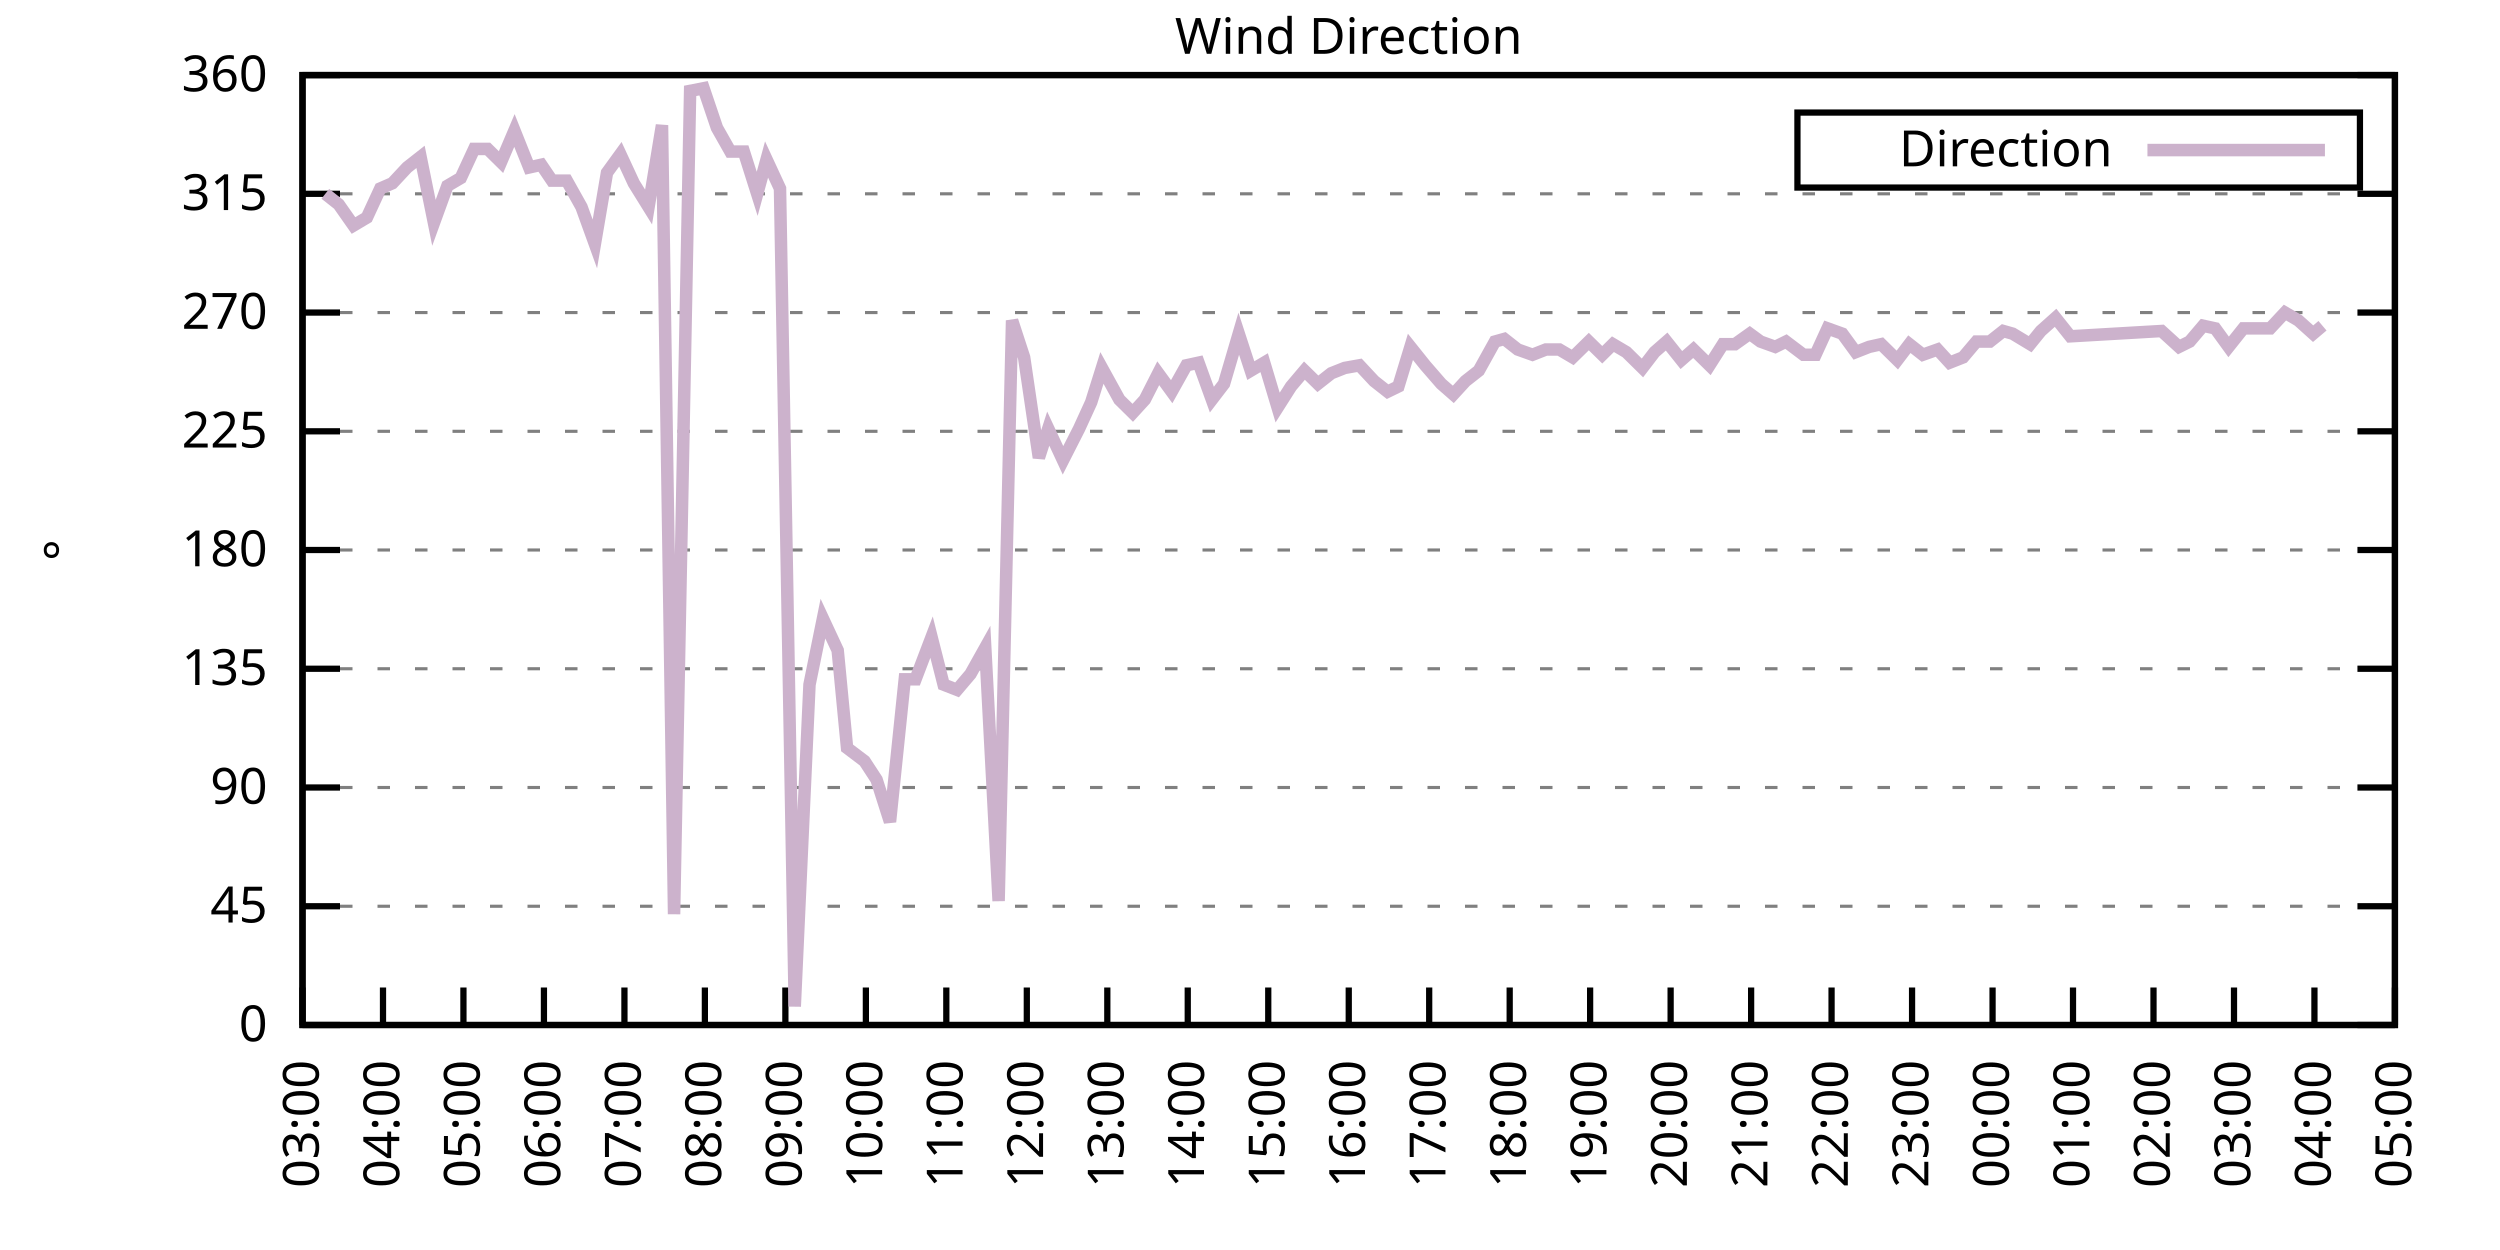
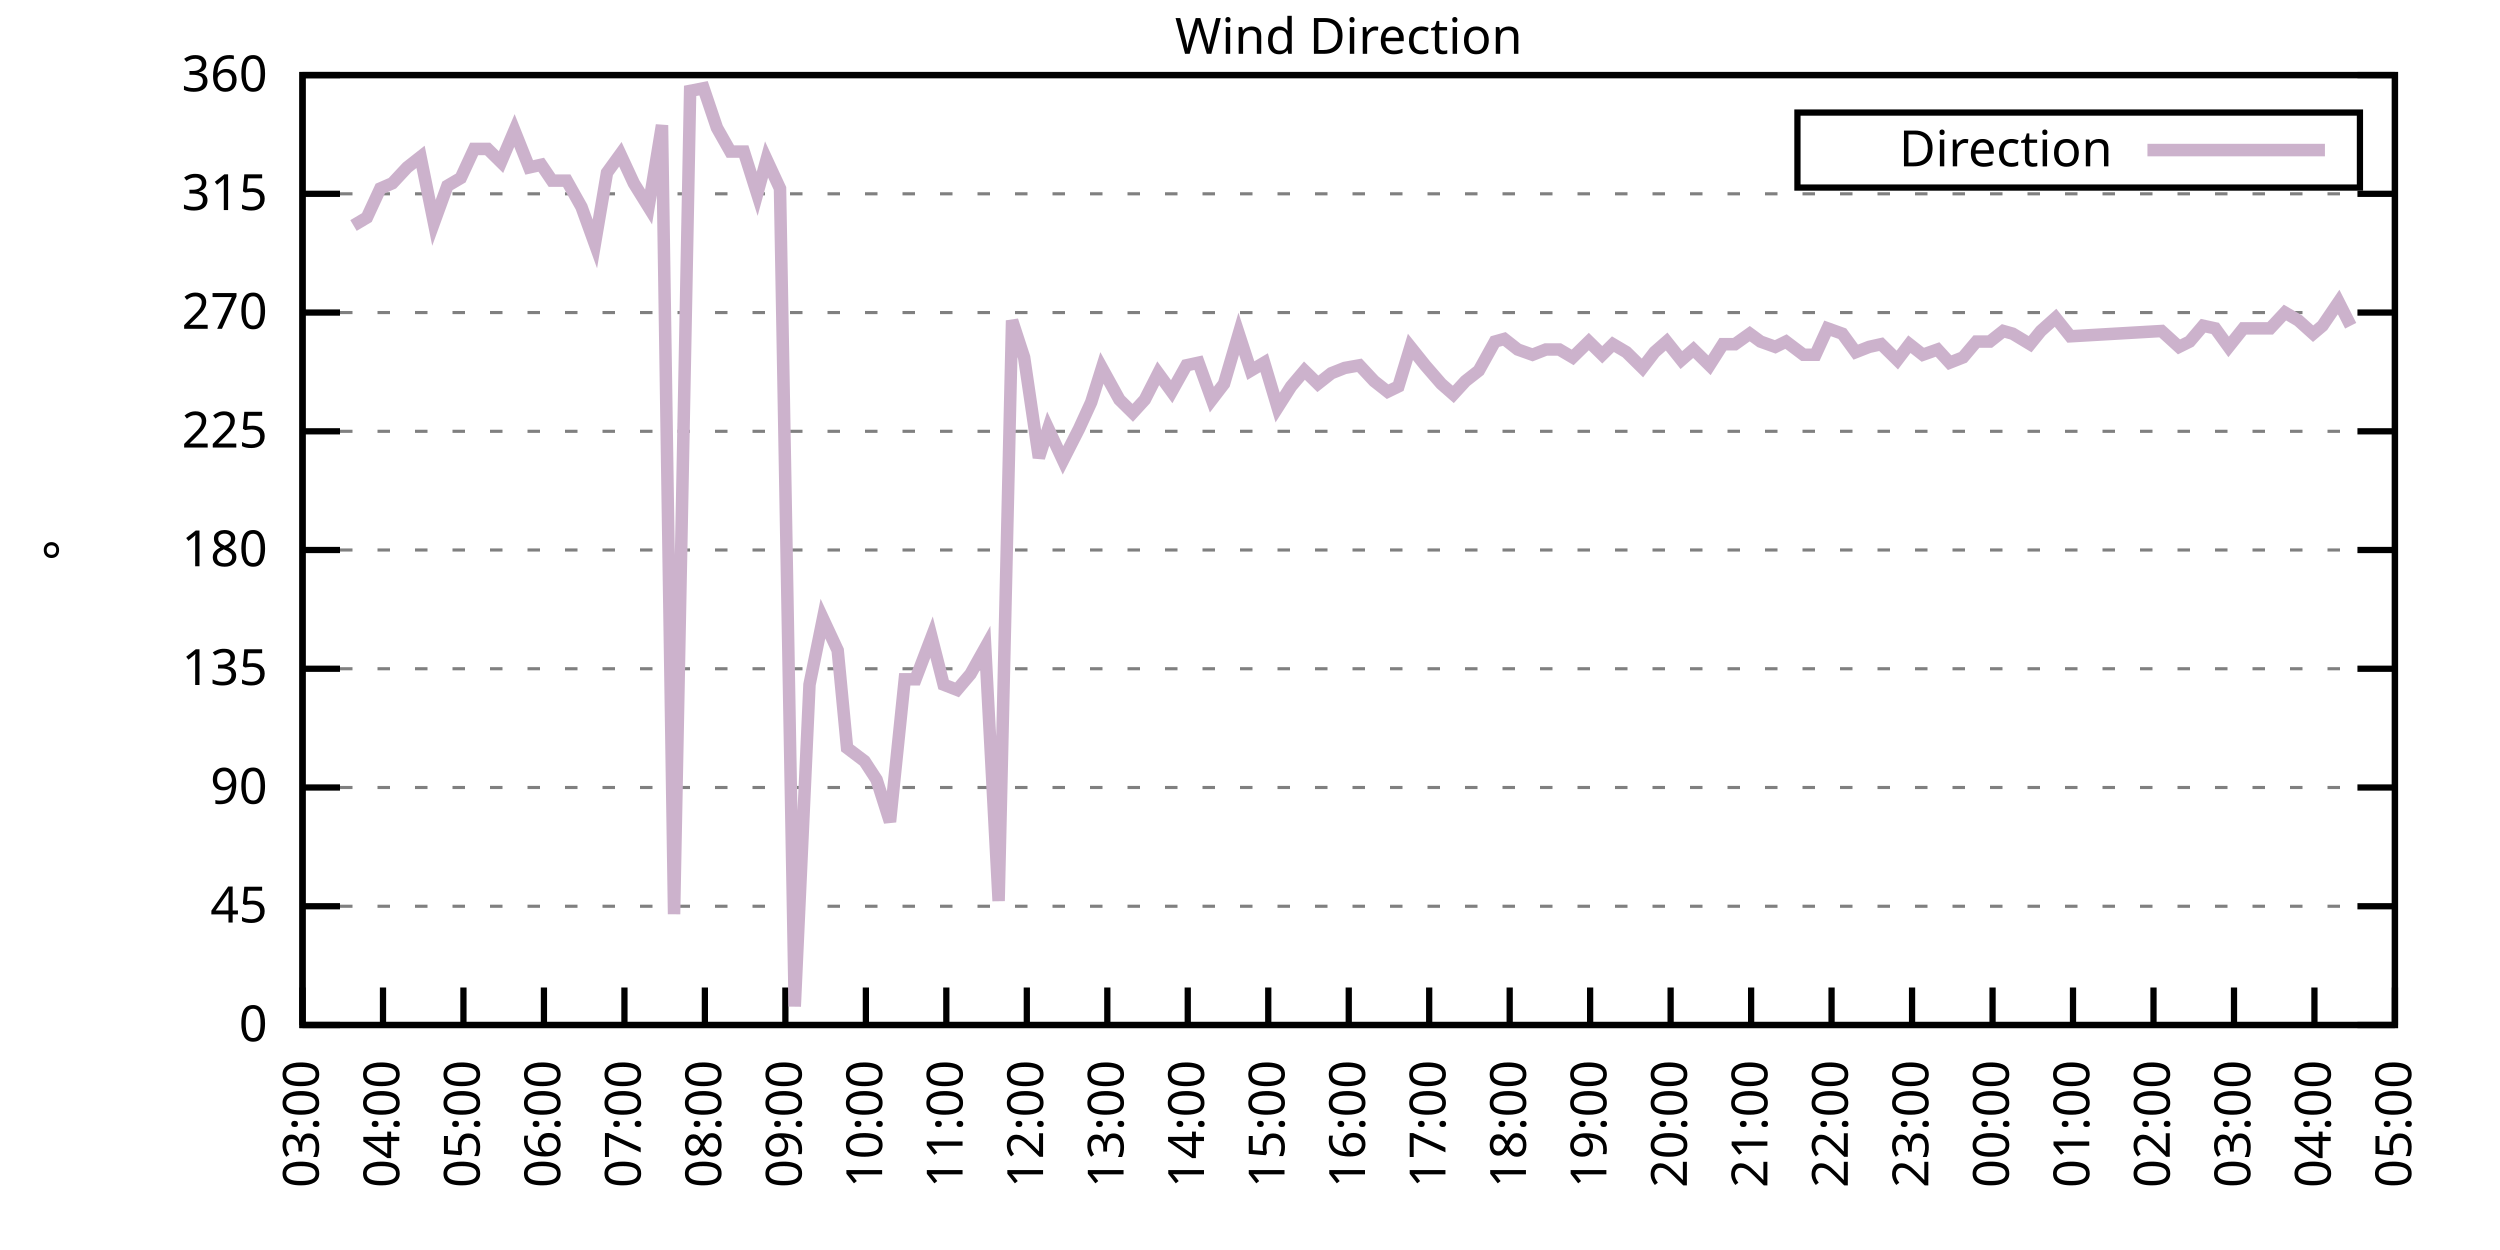
<svg xmlns="http://www.w3.org/2000/svg" xmlns:xlink="http://www.w3.org/1999/xlink" width="400" height="200" viewBox="0 0 400 200">
  <g id="gnuplot_canvas">
    <rect x="0" y="0" width="400" height="200" fill="none" />
    <defs>
      <circle id="gpDot" r="0.5" stroke-width="0.5" stroke="currentColor" />
      <path id="gpPt0" stroke-width="0.333" stroke="currentColor" d="M-1,0 h2 M0,-1 v2" />
      <path id="gpPt1" stroke-width="0.333" stroke="currentColor" d="M-1,-1 L1,1 M1,-1 L-1,1" />
      <path id="gpPt2" stroke-width="0.333" stroke="currentColor" d="M-1,0 L1,0 M0,-1 L0,1 M-1,-1 L1,1 M-1,1 L1,-1" />
      <rect id="gpPt3" stroke-width="0.333" stroke="currentColor" x="-1" y="-1" width="2" height="2" />
      <rect id="gpPt4" stroke-width="0.333" stroke="currentColor" fill="currentColor" x="-1" y="-1" width="2" height="2" />
      <circle id="gpPt5" stroke-width="0.333" stroke="currentColor" cx="0" cy="0" r="1" />
      <use xlink:href="#gpPt5" id="gpPt6" fill="currentColor" stroke="none" />
      <path id="gpPt7" stroke-width="0.333" stroke="currentColor" d="M0,-1.33 L-1.33,0.67 L1.33,0.67 z" />
      <use xlink:href="#gpPt7" id="gpPt8" fill="currentColor" stroke="none" />
      <use xlink:href="#gpPt7" id="gpPt9" stroke="currentColor" transform="rotate(180)" />
      <use xlink:href="#gpPt9" id="gpPt10" fill="currentColor" stroke="none" />
      <use xlink:href="#gpPt3" id="gpPt11" stroke="currentColor" transform="rotate(45)" />
      <use xlink:href="#gpPt11" id="gpPt12" fill="currentColor" stroke="none" />
      <path id="gpPt13" stroke-width="0.333" stroke="currentColor" d="M0,1.330 L1.265,0.411 L0.782,-1.067 L-0.782,-1.076 L-1.265,0.411 z" />
      <use xlink:href="#gpPt13" id="gpPt14" fill="currentColor" stroke="none" />
      <filter id="textbox" filterUnits="objectBoundingBox" x="0" y="0" height="1" width="1">
        <feFlood flood-color="white" flood-opacity="1" result="bgnd" />
        <feComposite in="SourceGraphic" in2="bgnd" operator="atop" />
      </filter>
      <filter id="greybox" filterUnits="objectBoundingBox" x="0" y="0" height="1" width="1">
        <feFlood flood-color="lightgrey" flood-opacity="1" result="grey" />
        <feComposite in="SourceGraphic" in2="grey" operator="atop" />
      </filter>
    </defs>
    <g fill="none" color="white" stroke="currentColor" stroke-width="1.00" stroke-linecap="butt" stroke-linejoin="miter">
</g>
    <g fill="none" color="black" stroke="currentColor" stroke-width="1.00" stroke-linecap="butt" stroke-linejoin="miter">
      <g stroke="none" shape-rendering="crispEdges">
        <polygon fill="rgb(255, 255, 255)" points="48.40,164.00 383.18,164.00 383.18,12.02 48.40,12.02 " />
      </g>
    </g>
    <g fill="none" color="black" stroke="currentColor" stroke-width="1.00" stroke-linecap="butt" stroke-linejoin="miter">
</g>
    <g fill="none" color="black" stroke="black" stroke-width="0.50" stroke-linecap="butt" stroke-linejoin="miter">
</g>
    <g fill="none" color="gray" stroke="currentColor" stroke-width="0.50" stroke-linecap="butt" stroke-linejoin="miter">
      <path stroke="gray" stroke-dasharray="2,4" class="gridline" d="M48.40,164.00 L383.19,164.00  " />
    </g>
    <g fill="none" color="gray" stroke="gray" stroke-width="1.00" stroke-linecap="butt" stroke-linejoin="miter">
</g>
    <g fill="none" color="black" stroke="currentColor" stroke-width="1.00" stroke-linecap="butt" stroke-linejoin="miter">
      <path stroke="black" d="M48.40,164.00 L54.40,164.00 M383.19,164.00 L377.19,164.00  " />
      <g transform="translate(42.80,166.60)" stroke="none" fill="black" font-family="Sans" font-size="8.00" text-anchor="end">
        <text>
          <tspan font-family="Sans"> 0</tspan>
        </text>
      </g>
    </g>
    <g fill="none" color="black" stroke="currentColor" stroke-width="1.00" stroke-linecap="butt" stroke-linejoin="miter">
</g>
    <g fill="none" color="black" stroke="black" stroke-width="0.50" stroke-linecap="butt" stroke-linejoin="miter">
</g>
    <g fill="none" color="gray" stroke="currentColor" stroke-width="0.50" stroke-linecap="butt" stroke-linejoin="miter">
      <path stroke="gray" stroke-dasharray="2,4" class="gridline" d="M48.40,145.00 L383.19,145.00  " />
    </g>
    <g fill="none" color="gray" stroke="gray" stroke-width="1.00" stroke-linecap="butt" stroke-linejoin="miter">
</g>
    <g fill="none" color="black" stroke="currentColor" stroke-width="1.00" stroke-linecap="butt" stroke-linejoin="miter">
      <path stroke="black" d="M48.40,145.00 L54.40,145.00 M383.19,145.00 L377.19,145.00  " />
      <g transform="translate(42.80,147.60)" stroke="none" fill="black" font-family="Sans" font-size="8.00" text-anchor="end">
        <text>
          <tspan font-family="Sans"> 45</tspan>
        </text>
      </g>
    </g>
    <g fill="none" color="black" stroke="currentColor" stroke-width="1.00" stroke-linecap="butt" stroke-linejoin="miter">
</g>
    <g fill="none" color="black" stroke="black" stroke-width="0.50" stroke-linecap="butt" stroke-linejoin="miter">
</g>
    <g fill="none" color="gray" stroke="currentColor" stroke-width="0.50" stroke-linecap="butt" stroke-linejoin="miter">
      <path stroke="gray" stroke-dasharray="2,4" class="gridline" d="M48.40,126.00 L383.19,126.00  " />
    </g>
    <g fill="none" color="gray" stroke="gray" stroke-width="1.00" stroke-linecap="butt" stroke-linejoin="miter">
</g>
    <g fill="none" color="black" stroke="currentColor" stroke-width="1.00" stroke-linecap="butt" stroke-linejoin="miter">
      <path stroke="black" d="M48.40,126.00 L54.40,126.00 M383.19,126.00 L377.19,126.00  " />
      <g transform="translate(42.80,128.60)" stroke="none" fill="black" font-family="Sans" font-size="8.00" text-anchor="end">
        <text>
          <tspan font-family="Sans"> 90</tspan>
        </text>
      </g>
    </g>
    <g fill="none" color="black" stroke="currentColor" stroke-width="1.00" stroke-linecap="butt" stroke-linejoin="miter">
</g>
    <g fill="none" color="black" stroke="black" stroke-width="0.50" stroke-linecap="butt" stroke-linejoin="miter">
</g>
    <g fill="none" color="gray" stroke="currentColor" stroke-width="0.50" stroke-linecap="butt" stroke-linejoin="miter">
      <path stroke="gray" stroke-dasharray="2,4" class="gridline" d="M48.40,107.00 L383.19,107.00  " />
    </g>
    <g fill="none" color="gray" stroke="gray" stroke-width="1.00" stroke-linecap="butt" stroke-linejoin="miter">
</g>
    <g fill="none" color="black" stroke="currentColor" stroke-width="1.00" stroke-linecap="butt" stroke-linejoin="miter">
      <path stroke="black" d="M48.40,107.00 L54.40,107.00 M383.19,107.00 L377.19,107.00  " />
      <g transform="translate(42.80,109.60)" stroke="none" fill="black" font-family="Sans" font-size="8.00" text-anchor="end">
        <text>
          <tspan font-family="Sans"> 135</tspan>
        </text>
      </g>
    </g>
    <g fill="none" color="black" stroke="currentColor" stroke-width="1.00" stroke-linecap="butt" stroke-linejoin="miter">
</g>
    <g fill="none" color="black" stroke="black" stroke-width="0.50" stroke-linecap="butt" stroke-linejoin="miter">
</g>
    <g fill="none" color="gray" stroke="currentColor" stroke-width="0.50" stroke-linecap="butt" stroke-linejoin="miter">
      <path stroke="gray" stroke-dasharray="2,4" class="gridline" d="M48.40,88.00 L383.19,88.00  " />
    </g>
    <g fill="none" color="gray" stroke="gray" stroke-width="1.00" stroke-linecap="butt" stroke-linejoin="miter">
</g>
    <g fill="none" color="black" stroke="currentColor" stroke-width="1.00" stroke-linecap="butt" stroke-linejoin="miter">
      <path stroke="black" d="M48.40,88.00 L54.40,88.00 M383.19,88.00 L377.19,88.00  " />
      <g transform="translate(42.80,90.60)" stroke="none" fill="black" font-family="Sans" font-size="8.00" text-anchor="end">
        <text>
          <tspan font-family="Sans"> 180</tspan>
        </text>
      </g>
    </g>
    <g fill="none" color="black" stroke="currentColor" stroke-width="1.00" stroke-linecap="butt" stroke-linejoin="miter">
</g>
    <g fill="none" color="black" stroke="black" stroke-width="0.50" stroke-linecap="butt" stroke-linejoin="miter">
</g>
    <g fill="none" color="gray" stroke="currentColor" stroke-width="0.50" stroke-linecap="butt" stroke-linejoin="miter">
      <path stroke="gray" stroke-dasharray="2,4" class="gridline" d="M48.40,69.01 L383.19,69.01  " />
    </g>
    <g fill="none" color="gray" stroke="gray" stroke-width="1.00" stroke-linecap="butt" stroke-linejoin="miter">
</g>
    <g fill="none" color="black" stroke="currentColor" stroke-width="1.00" stroke-linecap="butt" stroke-linejoin="miter">
      <path stroke="black" d="M48.40,69.01 L54.40,69.01 M383.19,69.01 L377.19,69.01  " />
      <g transform="translate(42.80,71.61)" stroke="none" fill="black" font-family="Sans" font-size="8.00" text-anchor="end">
        <text>
          <tspan font-family="Sans"> 225</tspan>
        </text>
      </g>
    </g>
    <g fill="none" color="black" stroke="currentColor" stroke-width="1.00" stroke-linecap="butt" stroke-linejoin="miter">
</g>
    <g fill="none" color="black" stroke="black" stroke-width="0.50" stroke-linecap="butt" stroke-linejoin="miter">
</g>
    <g fill="none" color="gray" stroke="currentColor" stroke-width="0.50" stroke-linecap="butt" stroke-linejoin="miter">
      <path stroke="gray" stroke-dasharray="2,4" class="gridline" d="M48.40,50.01 L383.19,50.01  " />
    </g>
    <g fill="none" color="gray" stroke="gray" stroke-width="1.00" stroke-linecap="butt" stroke-linejoin="miter">
</g>
    <g fill="none" color="black" stroke="currentColor" stroke-width="1.00" stroke-linecap="butt" stroke-linejoin="miter">
      <path stroke="black" d="M48.40,50.01 L54.40,50.01 M383.19,50.01 L377.19,50.01  " />
      <g transform="translate(42.80,52.61)" stroke="none" fill="black" font-family="Sans" font-size="8.00" text-anchor="end">
        <text>
          <tspan font-family="Sans"> 270</tspan>
        </text>
      </g>
    </g>
    <g fill="none" color="black" stroke="currentColor" stroke-width="1.00" stroke-linecap="butt" stroke-linejoin="miter">
</g>
    <g fill="none" color="black" stroke="black" stroke-width="0.50" stroke-linecap="butt" stroke-linejoin="miter">
</g>
    <g fill="none" color="gray" stroke="currentColor" stroke-width="0.50" stroke-linecap="butt" stroke-linejoin="miter">
      <path stroke="gray" stroke-dasharray="2,4" class="gridline" d="M48.40,31.01 L383.19,31.01  " />
    </g>
    <g fill="none" color="gray" stroke="gray" stroke-width="1.00" stroke-linecap="butt" stroke-linejoin="miter">
</g>
    <g fill="none" color="black" stroke="currentColor" stroke-width="1.00" stroke-linecap="butt" stroke-linejoin="miter">
      <path stroke="black" d="M48.40,31.01 L54.40,31.01 M383.19,31.01 L377.19,31.01  " />
      <g transform="translate(42.80,33.61)" stroke="none" fill="black" font-family="Sans" font-size="8.00" text-anchor="end">
        <text>
          <tspan font-family="Sans"> 315</tspan>
        </text>
      </g>
    </g>
    <g fill="none" color="black" stroke="currentColor" stroke-width="1.00" stroke-linecap="butt" stroke-linejoin="miter">
</g>
    <g fill="none" color="black" stroke="black" stroke-width="0.50" stroke-linecap="butt" stroke-linejoin="miter">
</g>
    <g fill="none" color="gray" stroke="currentColor" stroke-width="0.50" stroke-linecap="butt" stroke-linejoin="miter">
      <path stroke="gray" stroke-dasharray="2,4" class="gridline" d="M48.40,12.01 L383.19,12.01  " />
    </g>
    <g fill="none" color="gray" stroke="gray" stroke-width="1.00" stroke-linecap="butt" stroke-linejoin="miter">
</g>
    <g fill="none" color="black" stroke="currentColor" stroke-width="1.00" stroke-linecap="butt" stroke-linejoin="miter">
      <path stroke="black" d="M48.40,12.01 L54.40,12.01 M383.19,12.01 L377.19,12.01  " />
      <g transform="translate(42.80,14.61)" stroke="none" fill="black" font-family="Sans" font-size="8.00" text-anchor="end">
        <text>
          <tspan font-family="Sans"> 360</tspan>
        </text>
      </g>
    </g>
    <g fill="none" color="black" stroke="currentColor" stroke-width="1.00" stroke-linecap="butt" stroke-linejoin="miter">
      <path stroke="black" d="M48.40,164.00 L48.40,158.00  " />
      <g transform="translate(51.00,169.60) rotate(270.00)" stroke="none" fill="black" font-family="Sans" font-size="8.00" text-anchor="end">
        <text>
          <tspan font-family="Sans">03:00</tspan>
        </text>
      </g>
    </g>
    <g fill="none" color="black" stroke="currentColor" stroke-width="1.00" stroke-linecap="butt" stroke-linejoin="miter">
      <path stroke="black" d="M61.28,164.00 L61.28,158.00  " />
      <g transform="translate(63.88,169.60) rotate(270.00)" stroke="none" fill="black" font-family="Sans" font-size="8.00" text-anchor="end">
        <text>
          <tspan font-family="Sans">04:00</tspan>
        </text>
      </g>
    </g>
    <g fill="none" color="black" stroke="currentColor" stroke-width="1.00" stroke-linecap="butt" stroke-linejoin="miter">
      <path stroke="black" d="M74.15,164.00 L74.15,158.00  " />
      <g transform="translate(76.75,169.60) rotate(270.00)" stroke="none" fill="black" font-family="Sans" font-size="8.00" text-anchor="end">
        <text>
          <tspan font-family="Sans">05:00</tspan>
        </text>
      </g>
    </g>
    <g fill="none" color="black" stroke="currentColor" stroke-width="1.00" stroke-linecap="butt" stroke-linejoin="miter">
      <path stroke="black" d="M87.03,164.00 L87.03,158.00  " />
      <g transform="translate(89.63,169.60) rotate(270.00)" stroke="none" fill="black" font-family="Sans" font-size="8.00" text-anchor="end">
        <text>
          <tspan font-family="Sans">06:00</tspan>
        </text>
      </g>
    </g>
    <g fill="none" color="black" stroke="currentColor" stroke-width="1.00" stroke-linecap="butt" stroke-linejoin="miter">
      <path stroke="black" d="M99.91,164.00 L99.91,158.00  " />
      <g transform="translate(102.51,169.60) rotate(270.00)" stroke="none" fill="black" font-family="Sans" font-size="8.00" text-anchor="end">
        <text>
          <tspan font-family="Sans">07:00</tspan>
        </text>
      </g>
    </g>
    <g fill="none" color="black" stroke="currentColor" stroke-width="1.00" stroke-linecap="butt" stroke-linejoin="miter">
      <path stroke="black" d="M112.78,164.00 L112.78,158.00  " />
      <g transform="translate(115.38,169.60) rotate(270.00)" stroke="none" fill="black" font-family="Sans" font-size="8.00" text-anchor="end">
        <text>
          <tspan font-family="Sans">08:00</tspan>
        </text>
      </g>
    </g>
    <g fill="none" color="black" stroke="currentColor" stroke-width="1.00" stroke-linecap="butt" stroke-linejoin="miter">
      <path stroke="black" d="M125.66,164.00 L125.66,158.00  " />
      <g transform="translate(128.26,169.60) rotate(270.00)" stroke="none" fill="black" font-family="Sans" font-size="8.00" text-anchor="end">
        <text>
          <tspan font-family="Sans">09:00</tspan>
        </text>
      </g>
    </g>
    <g fill="none" color="black" stroke="currentColor" stroke-width="1.00" stroke-linecap="butt" stroke-linejoin="miter">
      <path stroke="black" d="M138.54,164.00 L138.54,158.00  " />
      <g transform="translate(141.14,169.60) rotate(270.00)" stroke="none" fill="black" font-family="Sans" font-size="8.00" text-anchor="end">
        <text>
          <tspan font-family="Sans">10:00</tspan>
        </text>
      </g>
    </g>
    <g fill="none" color="black" stroke="currentColor" stroke-width="1.00" stroke-linecap="butt" stroke-linejoin="miter">
      <path stroke="black" d="M151.41,164.00 L151.41,158.00  " />
      <g transform="translate(154.01,169.60) rotate(270.00)" stroke="none" fill="black" font-family="Sans" font-size="8.00" text-anchor="end">
        <text>
          <tspan font-family="Sans">11:00</tspan>
        </text>
      </g>
    </g>
    <g fill="none" color="black" stroke="currentColor" stroke-width="1.00" stroke-linecap="butt" stroke-linejoin="miter">
      <path stroke="black" d="M164.29,164.00 L164.29,158.00  " />
      <g transform="translate(166.89,169.60) rotate(270.00)" stroke="none" fill="black" font-family="Sans" font-size="8.00" text-anchor="end">
        <text>
          <tspan font-family="Sans">12:00</tspan>
        </text>
      </g>
    </g>
    <g fill="none" color="black" stroke="currentColor" stroke-width="1.00" stroke-linecap="butt" stroke-linejoin="miter">
      <path stroke="black" d="M177.17,164.00 L177.17,158.00  " />
      <g transform="translate(179.77,169.60) rotate(270.00)" stroke="none" fill="black" font-family="Sans" font-size="8.00" text-anchor="end">
        <text>
          <tspan font-family="Sans">13:00</tspan>
        </text>
      </g>
    </g>
    <g fill="none" color="black" stroke="currentColor" stroke-width="1.00" stroke-linecap="butt" stroke-linejoin="miter">
      <path stroke="black" d="M190.04,164.00 L190.04,158.00  " />
      <g transform="translate(192.64,169.60) rotate(270.00)" stroke="none" fill="black" font-family="Sans" font-size="8.00" text-anchor="end">
        <text>
          <tspan font-family="Sans">14:00</tspan>
        </text>
      </g>
    </g>
    <g fill="none" color="black" stroke="currentColor" stroke-width="1.00" stroke-linecap="butt" stroke-linejoin="miter">
      <path stroke="black" d="M202.92,164.00 L202.92,158.00  " />
      <g transform="translate(205.52,169.60) rotate(270.00)" stroke="none" fill="black" font-family="Sans" font-size="8.00" text-anchor="end">
        <text>
          <tspan font-family="Sans">15:00</tspan>
        </text>
      </g>
    </g>
    <g fill="none" color="black" stroke="currentColor" stroke-width="1.00" stroke-linecap="butt" stroke-linejoin="miter">
      <path stroke="black" d="M215.80,164.00 L215.80,158.00  " />
      <g transform="translate(218.40,169.60) rotate(270.00)" stroke="none" fill="black" font-family="Sans" font-size="8.00" text-anchor="end">
        <text>
          <tspan font-family="Sans">16:00</tspan>
        </text>
      </g>
    </g>
    <g fill="none" color="black" stroke="currentColor" stroke-width="1.00" stroke-linecap="butt" stroke-linejoin="miter">
      <path stroke="black" d="M228.67,164.00 L228.67,158.00  " />
      <g transform="translate(231.27,169.60) rotate(270.00)" stroke="none" fill="black" font-family="Sans" font-size="8.00" text-anchor="end">
        <text>
          <tspan font-family="Sans">17:00</tspan>
        </text>
      </g>
    </g>
    <g fill="none" color="black" stroke="currentColor" stroke-width="1.00" stroke-linecap="butt" stroke-linejoin="miter">
      <path stroke="black" d="M241.55,164.00 L241.55,158.00  " />
      <g transform="translate(244.15,169.60) rotate(270.00)" stroke="none" fill="black" font-family="Sans" font-size="8.00" text-anchor="end">
        <text>
          <tspan font-family="Sans">18:00</tspan>
        </text>
      </g>
    </g>
    <g fill="none" color="black" stroke="currentColor" stroke-width="1.00" stroke-linecap="butt" stroke-linejoin="miter">
      <path stroke="black" d="M254.42,164.00 L254.42,158.00  " />
      <g transform="translate(257.02,169.60) rotate(270.00)" stroke="none" fill="black" font-family="Sans" font-size="8.00" text-anchor="end">
        <text>
          <tspan font-family="Sans">19:00</tspan>
        </text>
      </g>
    </g>
    <g fill="none" color="black" stroke="currentColor" stroke-width="1.00" stroke-linecap="butt" stroke-linejoin="miter">
      <path stroke="black" d="M267.30,164.00 L267.30,158.00  " />
      <g transform="translate(269.90,169.60) rotate(270.00)" stroke="none" fill="black" font-family="Sans" font-size="8.00" text-anchor="end">
        <text>
          <tspan font-family="Sans">20:00</tspan>
        </text>
      </g>
    </g>
    <g fill="none" color="black" stroke="currentColor" stroke-width="1.00" stroke-linecap="butt" stroke-linejoin="miter">
      <path stroke="black" d="M280.18,164.00 L280.18,158.00  " />
      <g transform="translate(282.78,169.60) rotate(270.00)" stroke="none" fill="black" font-family="Sans" font-size="8.00" text-anchor="end">
        <text>
          <tspan font-family="Sans">21:00</tspan>
        </text>
      </g>
    </g>
    <g fill="none" color="black" stroke="currentColor" stroke-width="1.00" stroke-linecap="butt" stroke-linejoin="miter">
      <path stroke="black" d="M293.05,164.00 L293.05,158.00  " />
      <g transform="translate(295.65,169.60) rotate(270.00)" stroke="none" fill="black" font-family="Sans" font-size="8.00" text-anchor="end">
        <text>
          <tspan font-family="Sans">22:00</tspan>
        </text>
      </g>
    </g>
    <g fill="none" color="black" stroke="currentColor" stroke-width="1.00" stroke-linecap="butt" stroke-linejoin="miter">
      <path stroke="black" d="M305.93,164.00 L305.93,158.00  " />
      <g transform="translate(308.53,169.60) rotate(270.00)" stroke="none" fill="black" font-family="Sans" font-size="8.00" text-anchor="end">
        <text>
          <tspan font-family="Sans">23:00</tspan>
        </text>
      </g>
    </g>
    <g fill="none" color="black" stroke="currentColor" stroke-width="1.00" stroke-linecap="butt" stroke-linejoin="miter">
      <path stroke="black" d="M318.81,164.00 L318.81,158.00  " />
      <g transform="translate(321.41,169.60) rotate(270.00)" stroke="none" fill="black" font-family="Sans" font-size="8.00" text-anchor="end">
        <text>
          <tspan font-family="Sans">00:00</tspan>
        </text>
      </g>
    </g>
    <g fill="none" color="black" stroke="currentColor" stroke-width="1.00" stroke-linecap="butt" stroke-linejoin="miter">
      <path stroke="black" d="M331.68,164.00 L331.68,158.00  " />
      <g transform="translate(334.28,169.60) rotate(270.00)" stroke="none" fill="black" font-family="Sans" font-size="8.00" text-anchor="end">
        <text>
          <tspan font-family="Sans">01:00</tspan>
        </text>
      </g>
    </g>
    <g fill="none" color="black" stroke="currentColor" stroke-width="1.00" stroke-linecap="butt" stroke-linejoin="miter">
      <path stroke="black" d="M344.56,164.00 L344.56,158.00  " />
      <g transform="translate(347.16,169.60) rotate(270.00)" stroke="none" fill="black" font-family="Sans" font-size="8.00" text-anchor="end">
        <text>
          <tspan font-family="Sans">02:00</tspan>
        </text>
      </g>
    </g>
    <g fill="none" color="black" stroke="currentColor" stroke-width="1.00" stroke-linecap="butt" stroke-linejoin="miter">
      <path stroke="black" d="M357.44,164.00 L357.44,158.00  " />
      <g transform="translate(360.04,169.60) rotate(270.00)" stroke="none" fill="black" font-family="Sans" font-size="8.00" text-anchor="end">
        <text>
          <tspan font-family="Sans">03:00</tspan>
        </text>
      </g>
    </g>
    <g fill="none" color="black" stroke="currentColor" stroke-width="1.00" stroke-linecap="butt" stroke-linejoin="miter">
      <path stroke="black" d="M370.31,164.00 L370.31,158.00  " />
      <g transform="translate(372.91,169.60) rotate(270.00)" stroke="none" fill="black" font-family="Sans" font-size="8.00" text-anchor="end">
        <text>
          <tspan font-family="Sans">04:00</tspan>
        </text>
      </g>
    </g>
    <g fill="none" color="black" stroke="currentColor" stroke-width="1.00" stroke-linecap="butt" stroke-linejoin="miter">
      <path stroke="black" d="M383.19,164.00 L383.19,158.00  " />
      <g transform="translate(385.79,169.60) rotate(270.00)" stroke="none" fill="black" font-family="Sans" font-size="8.00" text-anchor="end">
        <text>
          <tspan font-family="Sans">05:00</tspan>
        </text>
      </g>
    </g>
    <g fill="none" color="black" stroke="currentColor" stroke-width="1.00" stroke-linecap="butt" stroke-linejoin="miter">
</g>
    <g fill="none" color="black" stroke="currentColor" stroke-width="1.00" stroke-linecap="butt" stroke-linejoin="miter">
      <path stroke="black" d="M48.40,12.01 L48.40,164.00 L383.19,164.00 L383.19,12.01 L48.40,12.01 Z  " />
    </g>
    <g fill="none" color="black" stroke="currentColor" stroke-width="1.00" stroke-linecap="butt" stroke-linejoin="miter">
</g>
    <g fill="none" color="black" stroke="currentColor" stroke-width="1.00" stroke-linecap="butt" stroke-linejoin="miter">
      <path stroke="black" d="M287.59,30.01 L287.59,18.01 L377.59,18.01 L377.59,30.01 L287.59,30.01 Z  " />
    </g>
    <g id="Wind_direction_plot_1">
      <g fill="none" color="white" stroke="black" stroke-width="2.00" stroke-linecap="butt" stroke-linejoin="miter">
</g>
      <g fill="none" color="black" stroke="currentColor" stroke-width="2.00" stroke-linecap="butt" stroke-linejoin="miter">
        <g transform="translate(337.99,26.61)" stroke="none" fill="black" font-family="Sans" font-size="8.00" text-anchor="end">
          <text>
            <tspan font-family="Sans">Direction</tspan>
          </text>
        </g>
      </g>
      <g fill="none" color="black" stroke="currentColor" stroke-width="2.00" stroke-linecap="butt" stroke-linejoin="miter">
-         <path stroke="rgb(204, 178, 204)" d="M343.59,24.01 L371.99,24.01 M52.05,31.01 L54.19,32.70 L56.56,36.08 L58.70,34.81 L60.85,30.16 L62.78,29.32   L65.14,26.79 L67.29,25.10 L69.43,35.65 L71.58,29.74 L73.72,28.48 L75.87,23.83 L78.02,23.83 L80.16,25.94   L82.31,20.88 L84.67,26.79 L86.60,26.36 L88.32,28.90 L90.68,28.90 L93.04,33.12 L95.18,39.03 L97.12,27.63   L99.26,24.68 L101.41,29.32 L103.77,33.12 L105.92,20.03 L107.85,146.27 L110.42,14.54 L112.57,14.12 L114.71,20.45   L116.86,24.25 L119.01,24.25 L121.15,31.01 L122.65,25.52 L124.80,30.16 L127.16,161.04 L129.52,109.54 L131.67,98.98   L134.03,104.05 L135.53,119.67 L138.32,121.78 L140.25,124.74 L142.40,131.49 L144.76,108.69 L146.48,108.69 L149.05,101.94   L150.98,109.54 L153.13,110.38 L155.28,107.85 L157.64,103.63 L159.78,144.16 L161.93,51.27 L163.86,57.18 L166.22,73.23   L167.72,68.58 L170.08,73.65 L172.66,68.58 L174.59,64.36 L176.31,58.87 L179.10,63.94 L181.24,66.05 L183.17,63.94   L185.32,59.72 L187.47,62.67 L189.83,58.45 L191.76,58.03 L193.90,63.94 L195.84,61.41 L198.20,53.39 L200.13,59.30   L202.27,58.03 L204.42,65.21 L206.57,61.83 L208.71,59.30 L210.86,61.41 L213.01,59.72 L215.15,58.87 L217.51,58.45   L219.87,60.98 L222.02,62.67 L223.74,61.83 L225.67,55.50 L228.03,58.45 L230.60,61.41 L232.53,63.10 L234.47,60.98   L236.61,59.30 L239.19,54.65 L240.69,54.23 L242.84,55.92 L245.20,56.76 L247.34,55.92 L249.49,55.92 L251.63,57.18   L254.21,54.65 L256.36,56.76 L258.07,55.07 L260.22,56.34 L262.79,58.87 L264.73,56.34 L266.66,54.65 L269.02,57.61   L270.95,55.92 L273.52,58.45 L275.67,55.07 L277.60,55.07 L279.96,53.39 L281.68,54.65 L284.04,55.50 L285.76,54.65   L288.55,56.76 L290.48,56.76 L292.41,52.54 L294.77,53.39 L296.92,56.34 L299.06,55.50 L300.99,55.07 L303.57,57.61   L305.50,55.07 L307.65,56.76 L310.01,55.92 L311.94,58.03 L314.09,57.18 L316.23,54.65 L318.38,54.65 L320.52,52.96   L322.03,53.39 L324.82,55.07 L326.53,52.96 L328.89,50.85 L331.25,53.81 L345.85,52.96 L348.64,55.50 L350.35,54.65   L352.50,52.12 L354.43,52.54 L356.58,55.50 L358.94,52.54 L361.51,52.54 L363.23,52.54 L365.59,50.01 L367.74,51.27   L370.10,53.39 L371.60,52.12  " />
+         <path stroke="rgb(204, 178, 204)" d="M343.59,24.01 L371.99,24.01 M56.56,36.08 L58.70,34.81 L60.85,30.16 L62.78,29.32 L65.14,26.79 L67.29,25.10   L69.43,35.65 L71.58,29.74 L73.72,28.48 L75.87,23.83 L78.02,23.83 L80.16,25.94 L82.31,20.88 L84.67,26.79   L86.60,26.36 L88.32,28.90 L90.68,28.90 L93.04,33.12 L95.18,39.03 L97.12,27.63 L99.26,24.68 L101.41,29.32   L103.77,33.12 L105.92,20.03 L107.85,146.27 L110.42,14.54 L112.57,14.12 L114.71,20.45 L116.86,24.25 L119.01,24.25   L121.15,31.01 L122.65,25.52 L124.80,30.16 L127.16,161.04 L129.52,109.54 L131.67,98.98 L134.03,104.05 L135.53,119.67   L138.32,121.78 L140.25,124.74 L142.40,131.49 L144.76,108.69 L146.48,108.69 L149.05,101.94 L150.98,109.54 L153.13,110.38   L155.28,107.85 L157.64,103.63 L159.78,144.16 L161.93,51.27 L163.86,57.18 L166.22,73.23 L167.72,68.58 L170.08,73.65   L172.66,68.58 L174.59,64.36 L176.31,58.87 L179.10,63.94 L181.24,66.05 L183.17,63.94 L185.32,59.72 L187.47,62.67   L189.83,58.45 L191.76,58.03 L193.90,63.94 L195.84,61.41 L198.20,53.39 L200.13,59.30 L202.27,58.03 L204.42,65.21   L206.57,61.83 L208.71,59.30 L210.86,61.41 L213.01,59.72 L215.15,58.87 L217.51,58.45 L219.87,60.98 L222.02,62.67   L223.74,61.83 L225.67,55.50 L228.03,58.45 L230.60,61.41 L232.53,63.10 L234.47,60.98 L236.61,59.30 L239.19,54.65   L240.69,54.23 L242.84,55.92 L245.20,56.76 L247.34,55.92 L249.49,55.92 L251.63,57.18 L254.21,54.65 L256.36,56.76   L258.07,55.07 L260.22,56.34 L262.79,58.87 L264.73,56.34 L266.66,54.65 L269.02,57.61 L270.95,55.92 L273.52,58.45   L275.67,55.07 L277.60,55.07 L279.96,53.39 L281.68,54.65 L284.04,55.50 L285.76,54.65 L288.55,56.76 L290.48,56.76   L292.41,52.54 L294.77,53.39 L296.92,56.34 L299.06,55.50 L300.99,55.07 L303.57,57.61 L305.50,55.07 L307.65,56.76   L310.01,55.92 L311.94,58.03 L314.09,57.18 L316.23,54.65 L318.38,54.65 L320.52,52.96 L322.03,53.39 L324.82,55.07   L326.53,52.96 L328.89,50.85 L331.25,53.81 L345.85,52.96 L348.64,55.50 L350.35,54.65 L352.50,52.12 L354.43,52.54   L356.58,55.50 L358.94,52.54 L361.51,52.54 L363.23,52.54 L365.59,50.01 L367.74,51.27 L370.10,53.39 L371.60,52.12   L374.18,48.32 L376.11,52.12  " />
      </g>
    </g>
    <g fill="none" color="black" stroke="currentColor" stroke-width="2.00" stroke-linecap="butt" stroke-linejoin="miter">
</g>
    <g fill="none" color="black" stroke="black" stroke-width="1.00" stroke-linecap="butt" stroke-linejoin="miter">
</g>
    <g fill="none" color="black" stroke="currentColor" stroke-width="1.00" stroke-linecap="butt" stroke-linejoin="miter">
      <path stroke="black" d="M48.40,12.01 L48.40,164.00 L383.19,164.00 L383.19,12.01 L48.40,12.01 Z  " />
      <g transform="translate(12.80,88.01) rotate(270.00)" stroke="none" fill="black" font-family="Sans" font-size="8.00" text-anchor="middle">
        <text>
          <tspan font-family="Sans">°</tspan>
        </text>
      </g>
    </g>
    <g fill="none" color="black" stroke="currentColor" stroke-width="1.00" stroke-linecap="butt" stroke-linejoin="miter">
</g>
    <g fill="none" color="black" stroke="currentColor" stroke-width="1.00" stroke-linecap="butt" stroke-linejoin="miter">
      <g transform="translate(215.79,8.61)" stroke="none" fill="black" font-family="Sans" font-size="8.00" text-anchor="middle">
        <text>
          <tspan font-family="Sans">Wind Direction</tspan>
        </text>
      </g>
    </g>
    <g fill="none" color="black" stroke="currentColor" stroke-width="1.00" stroke-linecap="butt" stroke-linejoin="miter">
</g>
  </g>
</svg>
